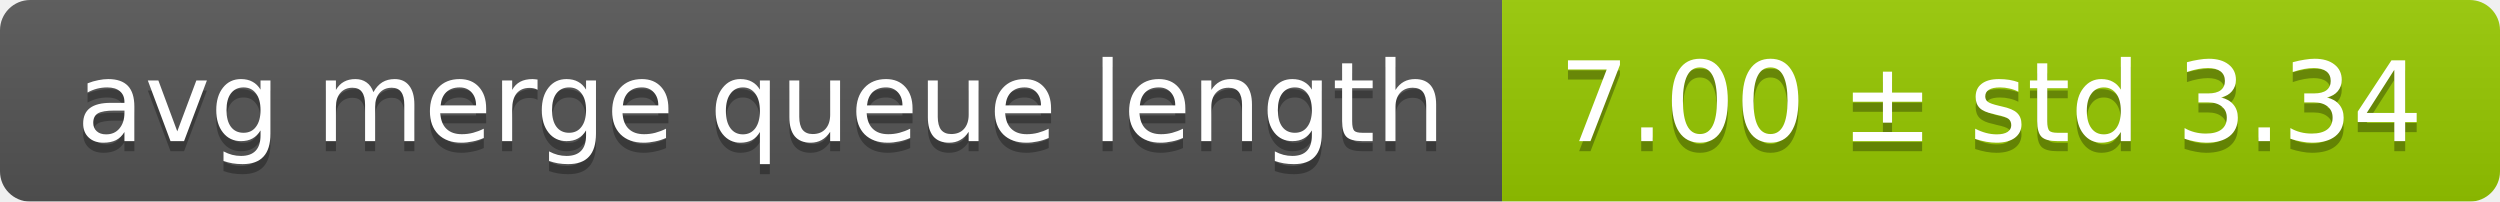
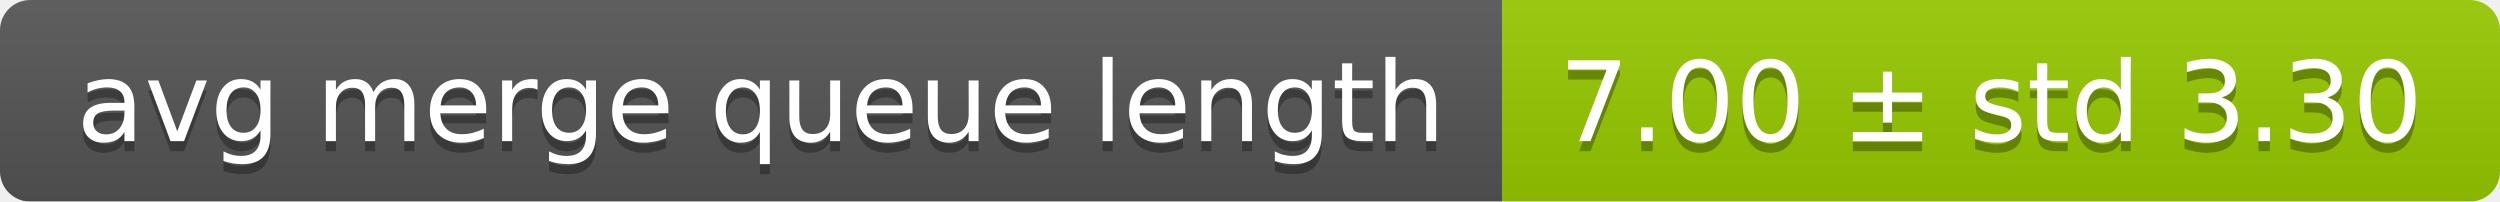
<svg xmlns="http://www.w3.org/2000/svg" width="248" height="20">
  <linearGradient id="smooth" x2="0" y2="100%">
    <stop offset="0" stop-color="#bbb" stop-opacity=".1" />
    <stop offset="1" stop-opacity=".1" />
  </linearGradient>
  <mask id="round">
    <rect width="248" height="20" rx="3" fill="#fff" />
  </mask>
  <g mask="url(#round)">
    <rect width="149" height="20" fill="#555" />
    <rect x="149" width="99" height="20" fill="#97ca00" />
    <rect width="248" height="20" fill="url(#smooth)" />
  </g>
  <g fill="#fff" text-anchor="middle" font-family="DejaVu Sans,Verdana,Geneva,sans-serif" font-size="11">
    <text x="75.5" y="15" fill="#010101" fill-opacity=".3">avg merge queue length</text>
    <text x="75.5" y="14">avg merge queue length</text>
-     <text x="197.5" y="15" fill="#010101" fill-opacity=".3">7.00 ± std 3.34</text>
-     <text x="197.5" y="14">7.00 ± std 3.34</text>
+     <text x="197.5" y="15" fill="#010101" fill-opacity=".3">7.00 ± std 3.30</text>
+     <text x="197.5" y="14">7.00 ± std 3.30</text>
  </g>
</svg>
